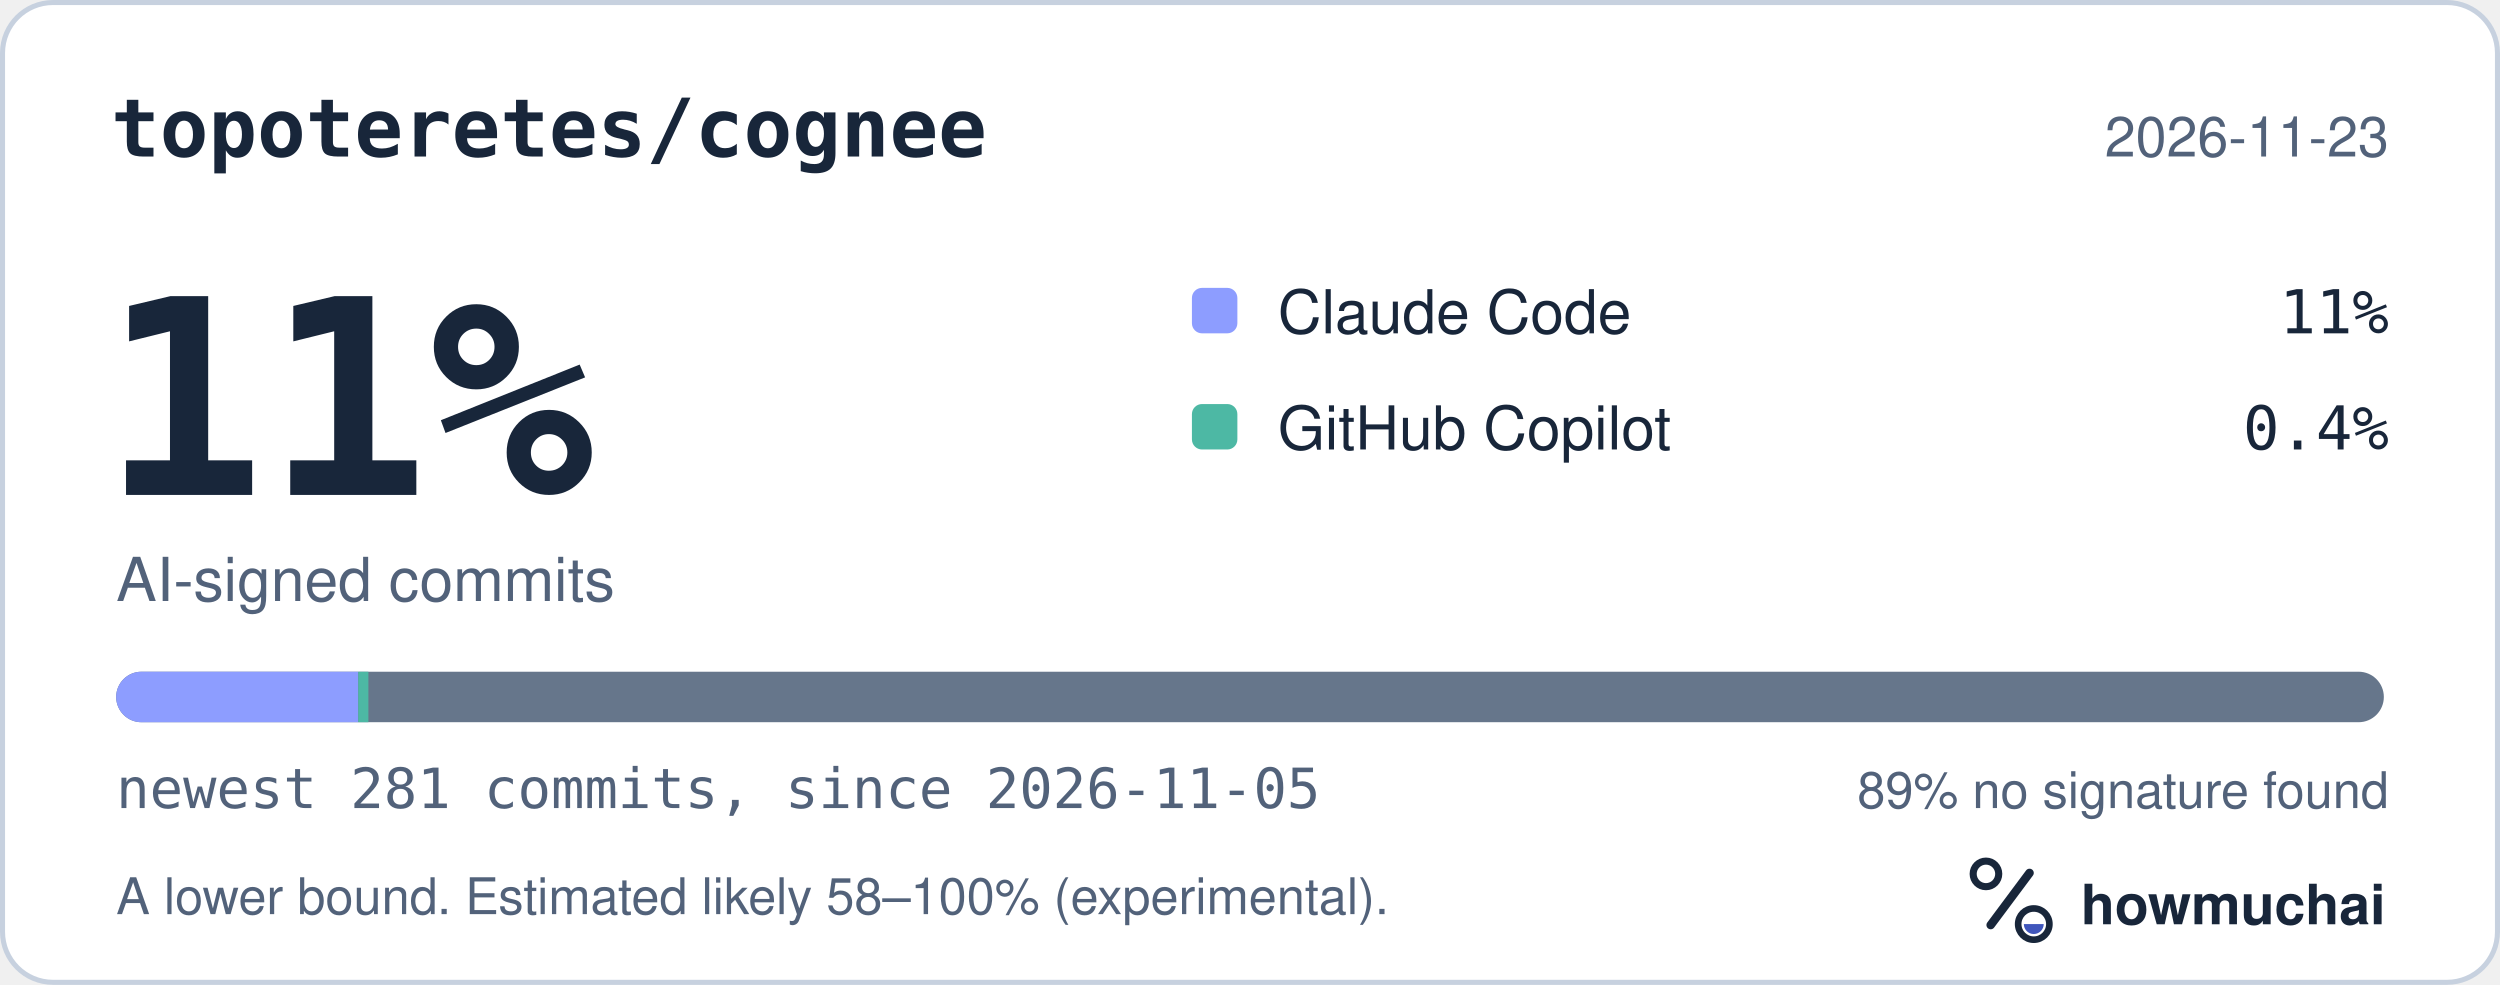
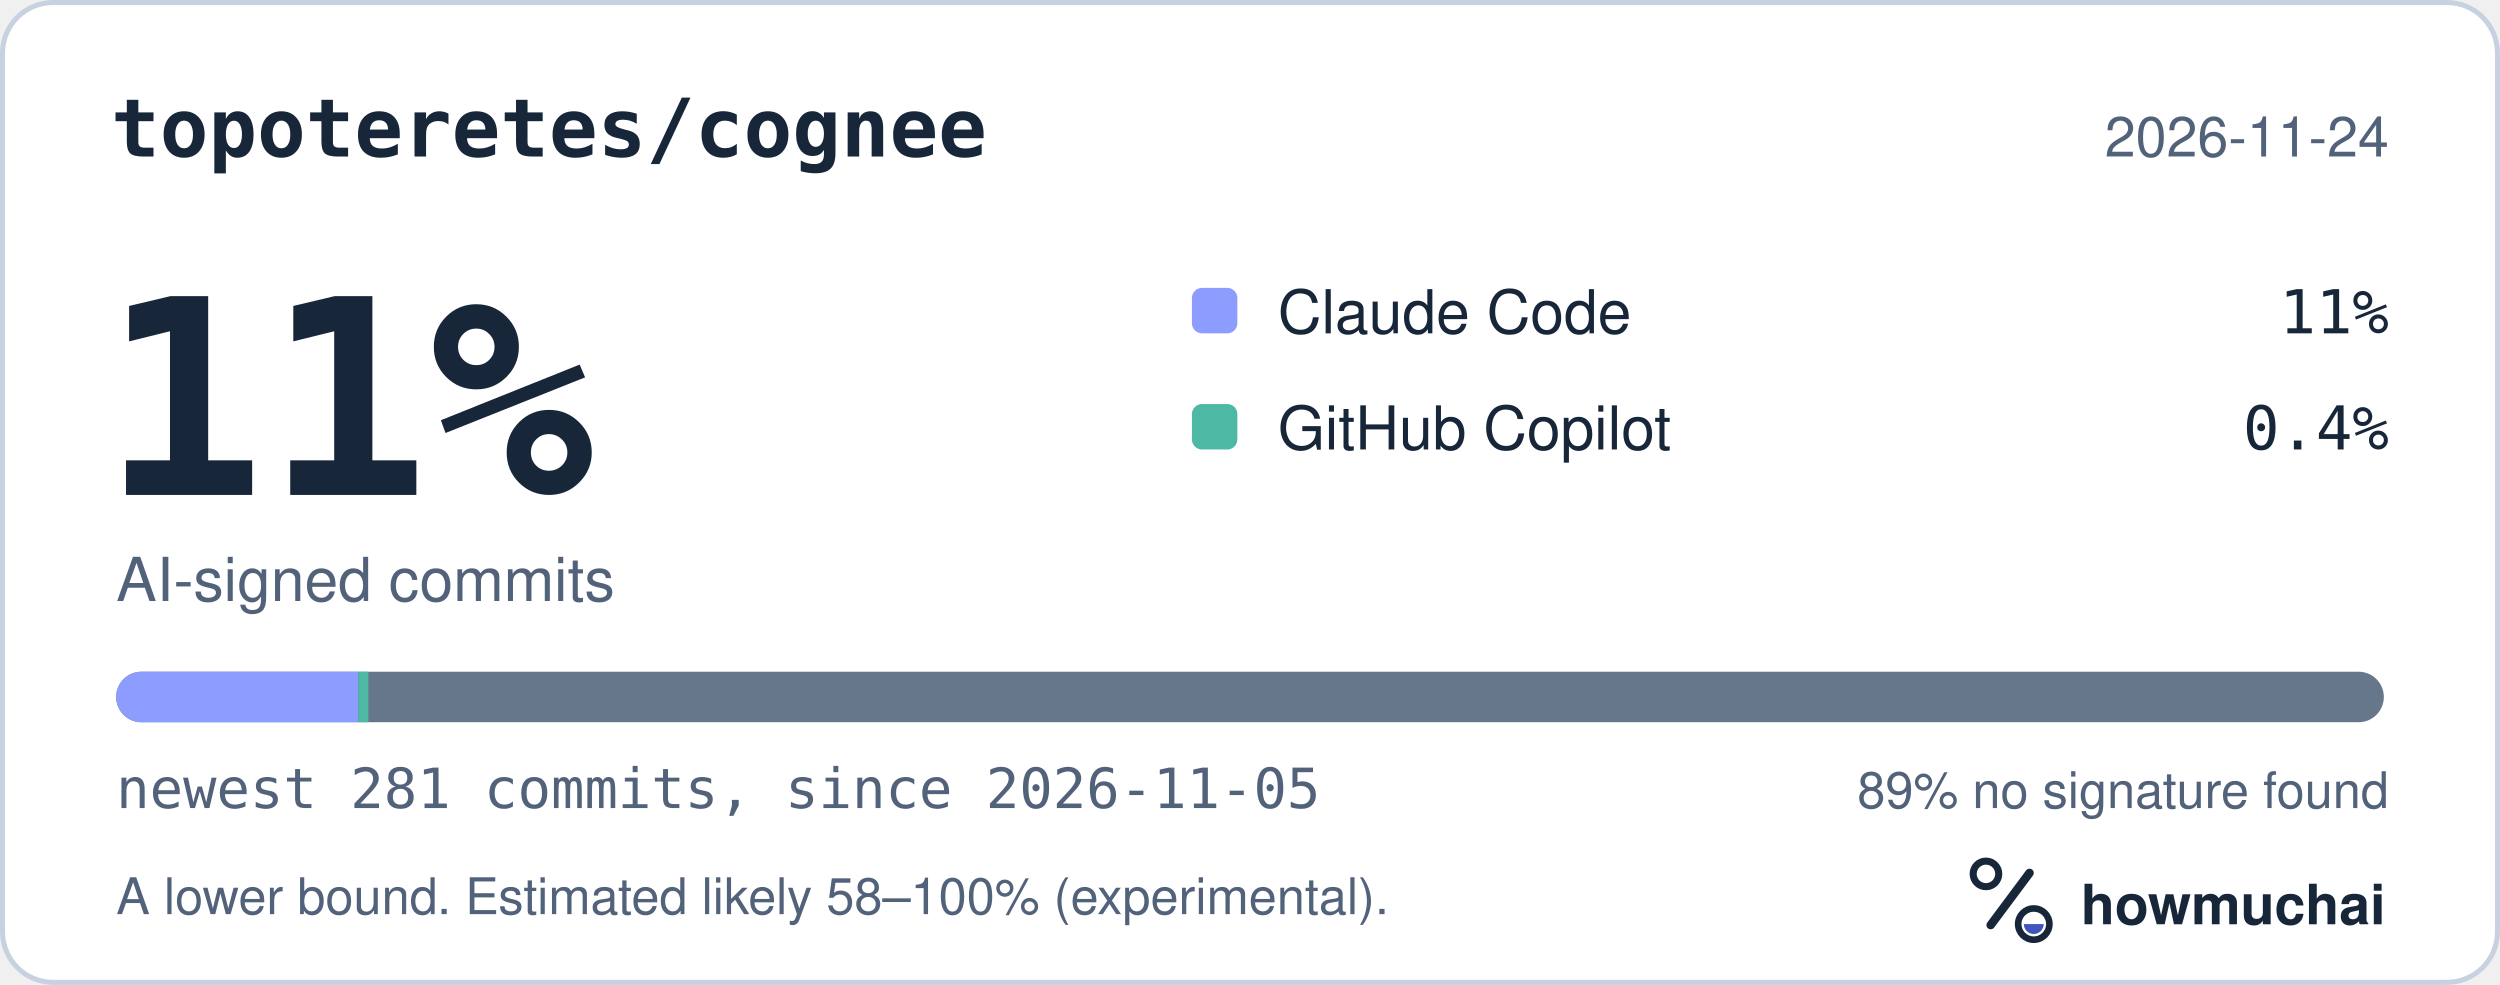
<svg xmlns="http://www.w3.org/2000/svg" width="495" height="195" viewBox="0 0 495 195" role="img" aria-labelledby="hm-t hm-d">
  <rect x="0.5" y="0.5" width="494" height="194" rx="10" fill="#FFFFFF" stroke="#C7D1DF" />
  <text x="22" y="31" fill="#18263A" font-family="ui-monospace, SF Mono, Menlo, Consolas, IBM Plex Mono, monospace" font-size="16" font-weight="600">topoteretes/cognee</text>
-   <text x="473" y="31" fill="#52627A" font-family="-apple-system, BlinkMacSystemFont, Segoe UI, Helvetica, Arial, Fira Sans, sans-serif" font-size="11" text-anchor="end">2026-11-23</text>
+   <text x="473" y="31" fill="#52627A" font-family="-apple-system, BlinkMacSystemFont, Segoe UI, Helvetica, Arial, Fira Sans, sans-serif" font-size="11" text-anchor="end">2026-11-24</text>
  <text x="20" y="98" fill="#18263A" font-family="ui-monospace, SF Mono, Menlo, Consolas, IBM Plex Mono, monospace" font-size="54" font-weight="700">11%</text>
  <text x="23" y="119" fill="#52627A" font-family="-apple-system, BlinkMacSystemFont, Segoe UI, Helvetica, Arial, Fira Sans, sans-serif" font-size="12">AI-signed commits</text>
  <rect x="236" y="57" width="9" height="9" rx="2" fill="#8D9DFF" />
  <text x="253" y="66" fill="#18263A" font-family="-apple-system, BlinkMacSystemFont, Segoe UI, Helvetica, Arial, Fira Sans, sans-serif" font-size="12">Claude Code</text>
  <text x="473" y="66" fill="#18263A" font-family="ui-monospace, SF Mono, Menlo, Consolas, IBM Plex Mono, monospace" font-size="12" text-anchor="end">11%</text>
  <rect x="236" y="80" width="9" height="9" rx="2" fill="#4DB8A4" />
  <text x="253" y="89" fill="#18263A" font-family="-apple-system, BlinkMacSystemFont, Segoe UI, Helvetica, Arial, Fira Sans, sans-serif" font-size="12">GitHub Copilot</text>
  <text x="473" y="89" fill="#18263A" font-family="ui-monospace, SF Mono, Menlo, Consolas, IBM Plex Mono, monospace" font-size="12" text-anchor="end">0.4%</text>
  <defs>
    <clipPath id="hm-bar">
      <rect x="23" y="133" width="449" height="10" rx="5" />
    </clipPath>
  </defs>
  <rect x="23" y="133" width="449" height="10" rx="5" fill="#66768B" />
  <g clip-path="url(#hm-bar)">
    <rect x="23.00" y="133" width="47.94" height="10" fill="#8D9DFF" />
    <rect x="70.94" y="133" width="2.00" height="10" fill="#4DB8A4" />
  </g>
  <text x="23" y="160" fill="#52627A" font-family="ui-monospace, SF Mono, Menlo, Consolas, IBM Plex Mono, monospace" font-size="11">newest 281 commits, since 2026-11-05</text>
  <text x="473" y="160" fill="#52627A" font-family="-apple-system, BlinkMacSystemFont, Segoe UI, Helvetica, Arial, Fira Sans, sans-serif" font-size="10" text-anchor="end">89% no signature found</text>
  <text x="23" y="181" fill="#52627A" font-family="-apple-system, BlinkMacSystemFont, Segoe UI, Helvetica, Arial, Fira Sans, sans-serif" font-size="10">A lower bound. Estimated likely 58–100% (experimental).</text>
  <g transform="translate(386 166) scale(0.046875)">
    <circle cx="154" cy="150" r="54" fill="none" stroke="#18263A" stroke-width="30" />
    <path d="M174 366 338 146" fill="none" stroke="#18263A" stroke-width="36" stroke-linecap="round" />
    <circle cx="356" cy="362" r="66" fill="none" stroke="#18263A" stroke-width="28" />
    <path d="M314 362a42 42 0 0 0 84 0Z" fill="#4056BC" />
  </g>
  <text x="412" y="183" fill="#18263A" font-family="-apple-system, BlinkMacSystemFont, Segoe UI, Helvetica, Arial, Fira Sans, sans-serif" font-size="11" font-weight="650">howmuchai</text>
</svg>
